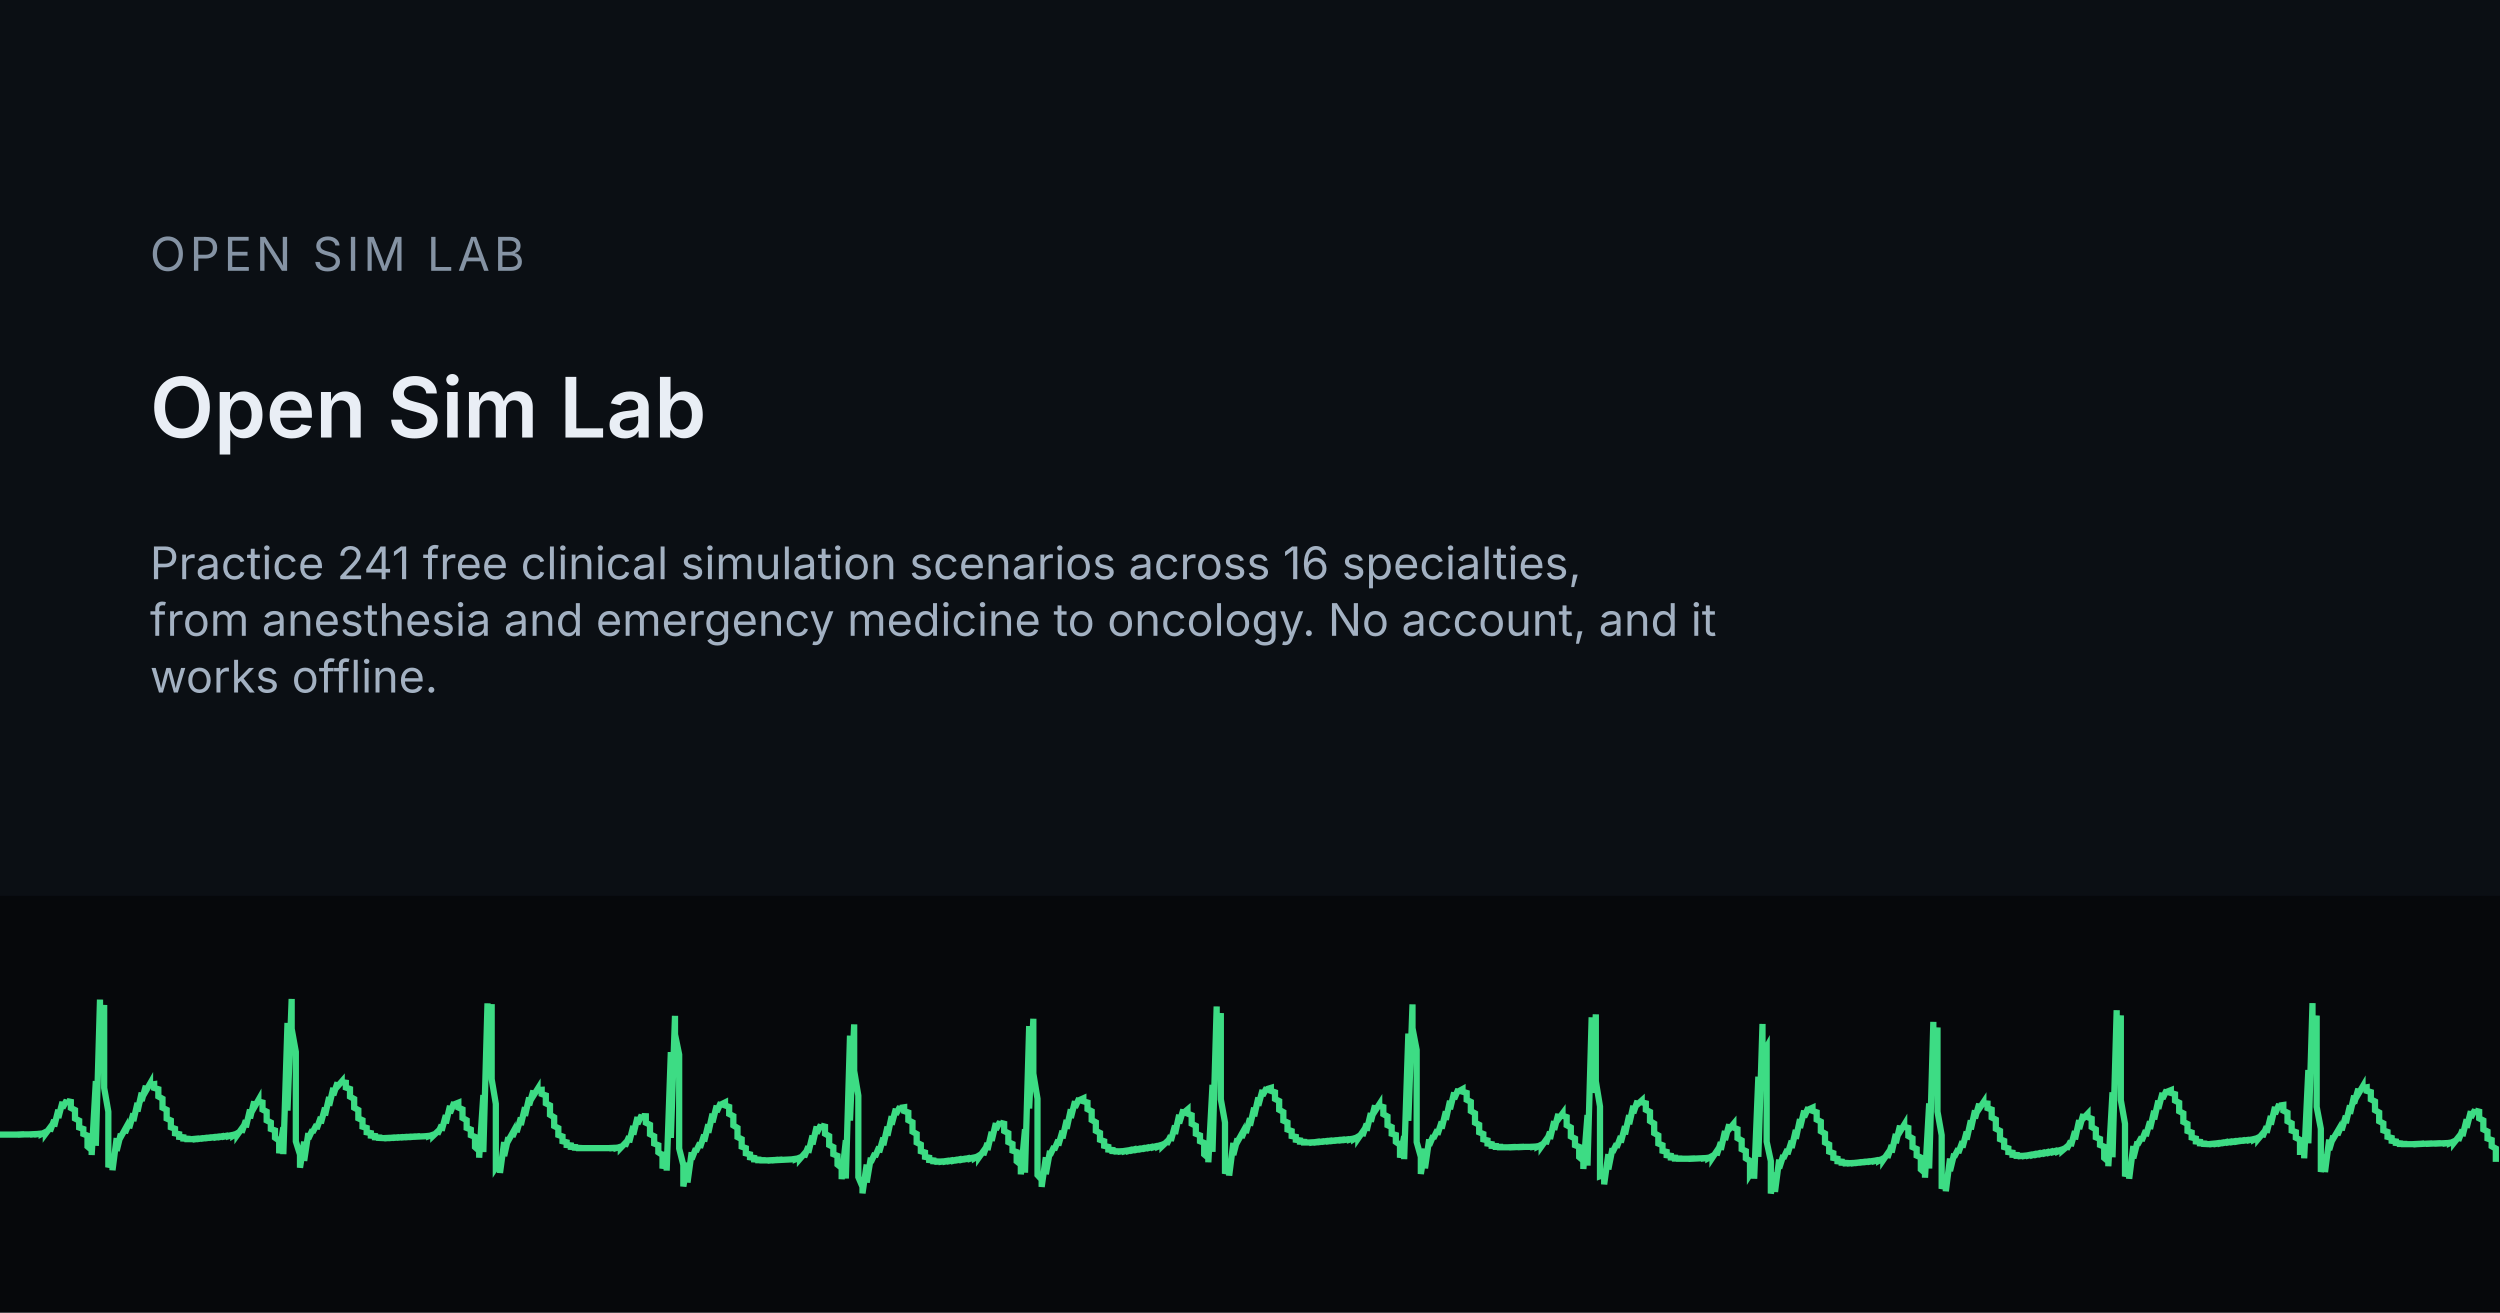
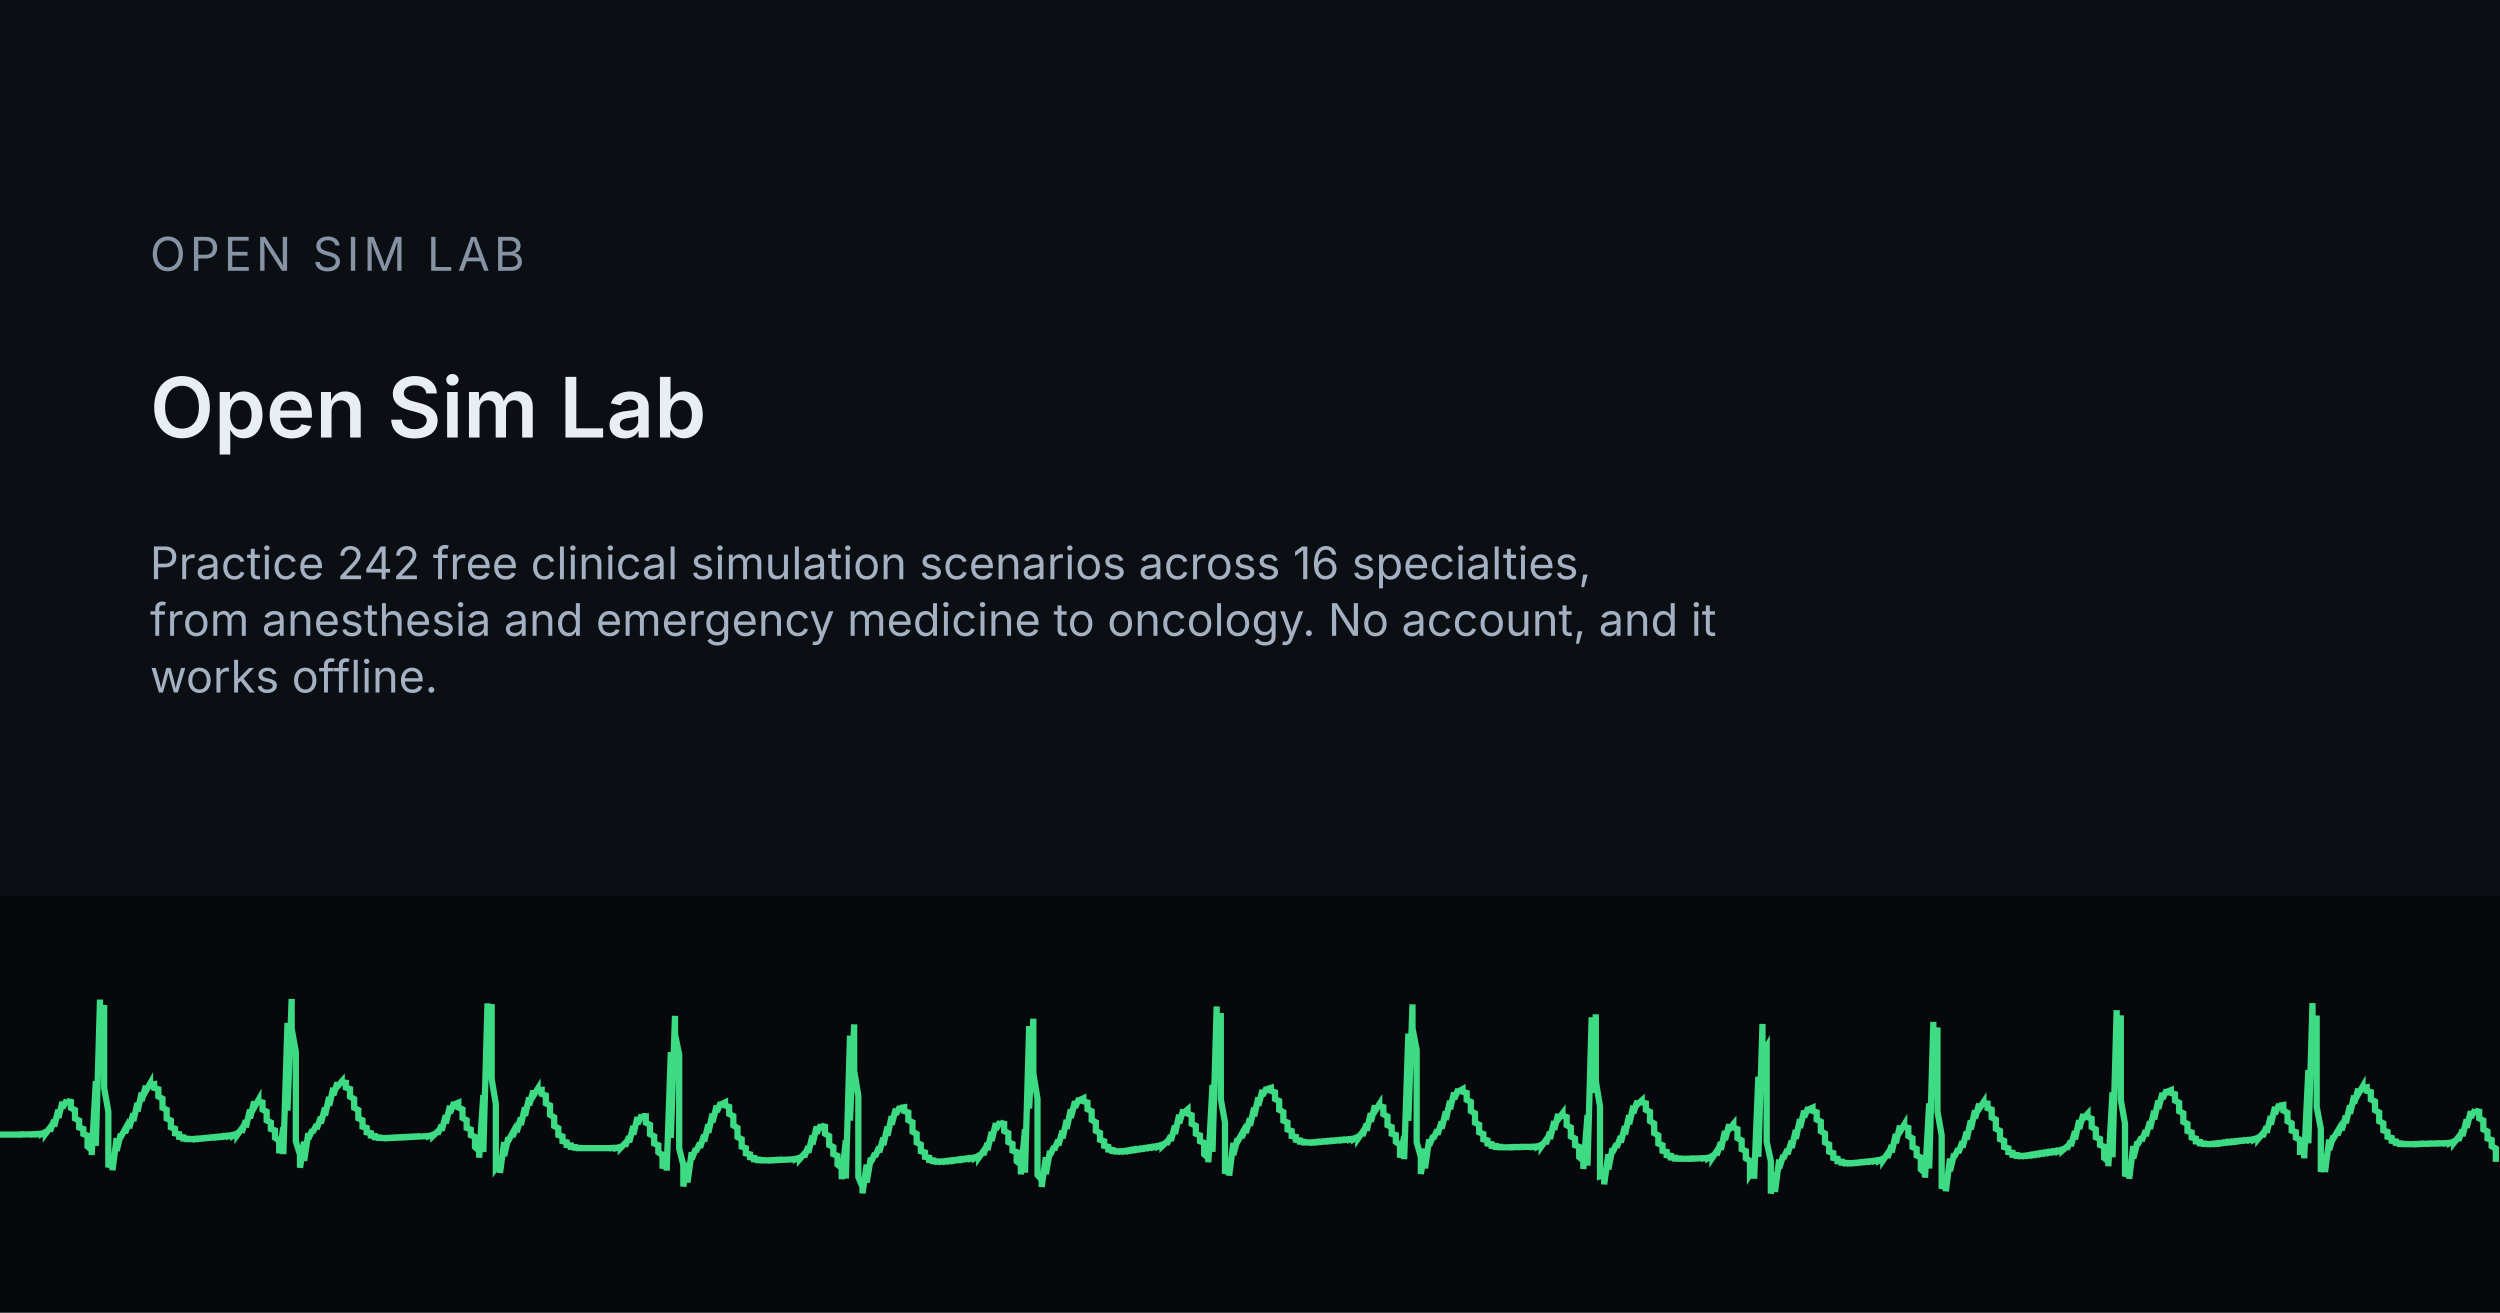
<svg xmlns="http://www.w3.org/2000/svg" width="1200" height="630" viewBox="0 0 1200 630">
  <rect width="1200" height="630" fill="#0B0F14" />
  <rect x="0" y="430" width="1200" height="200" fill="#06080B" />
  <g transform="translate(0 455)">
    <path d="M0 89.6 L0 89.6 L2 89.6 L2 89.6 L4 89.6 L4 89.6 L6 89.6 L6 89.6 L8 89.6 L8 89.6 L10 89.5 L10 89.6 L12 89.5 L12 89.5 L14 89.5 L14 89.5 L16 89.4 L16 89.5 L18 89.3 L18 89.4 L20 89.1 L20 89.3 L22 88.3 L22 89.0 L24 86.3 L24 88.0 L26 82.6 L26 85.7 L28 77.7 L28 81.6 L30 73.9 L30 76.8 L32 73.1 L32 73.5 L34 73.9 L34 76.8 L36 77.8 L36 81.9 L38 82.9 L38 86.2 L40 86.9 L40 89.3 L42 90.1 L42 95.3 L44 97.0 L44 99.4 L46 63.9 L46 95.0 L48 24.8 L48 52.7 L50 27.4 L50 67.2 L52 78.6 L52 105.3 L54 99.9 L54 106.7 L56 91.3 L56 97.4 L58 89.2 L58 90.7 L60 87.1 L60 88.8 L62 83.9 L62 86.5 L64 79.5 L64 83.1 L66 74.4 L66 78.5 L68 69.5 L68 73.4 L70 66.2 L70 68.7 L72 65.2 L72 65.7 L74 65.4 L74 67.2 L76 67.8 L76 71.3 L78 72.4 L78 76.7 L80 77.7 L80 81.9 L82 82.8 L82 86.1 L84 86.8 L84 89.0 L86 89.4 L86 90.7 L88 90.9 L88 91.5 L90 91.6 L90 91.8 L92 91.8 L92 91.8 L94 91.6 L94 91.8 L96 91.5 L96 91.6 L98 91.3 L98 91.4 L100 91.1 L100 91.2 L102 90.9 L102 91.0 L104 90.7 L104 90.9 L106 90.5 L106 90.7 L108 90.3 L108 90.5 L110 90.1 L110 90.3 L112 89.7 L112 90.1 L114 88.9 L114 89.6 L116 86.8 L116 88.6 L118 82.8 L118 86.1 L120 77.6 L120 81.8 L122 73.7 L122 76.6 L124 73.1 L124 73.7 L126 74.2 L126 77.6 L128 78.6 L128 82.8 L130 83.8 L130 86.9 L132 87.6 L132 91.1 L134 92.5 L134 98.6 L136 86.1 L136 99.0 L138 36.0 L138 78.1 L140 24.5 L140 38.8 L142 49.9 L142 92.9 L144 99.2 L144 105.5 L146 93.0 L146 102.2 L148 88.9 L148 91.6 L150 87.3 L150 88.6 L152 84.8 L152 86.9 L154 81.2 L154 84.2 L156 76.7 L156 80.4 L158 71.6 L158 75.7 L160 67.2 L160 70.7 L162 64.6 L162 66.5 L164 64.2 L164 64.4 L166 64.7 L166 67.0 L168 67.7 L168 71.4 L170 72.5 L170 76.7 L172 77.8 L172 81.8 L174 82.7 L174 85.8 L176 86.4 L176 88.5 L178 88.9 L178 90.1 L180 90.3 L180 90.9 L182 91.0 L182 91.2 L184 91.3 L184 91.3 L186 91.2 L186 91.3 L188 91.1 L188 91.2 L190 91.0 L190 91.1 L192 90.9 L192 91.0 L194 90.8 L194 90.9 L196 90.7 L196 90.8 L198 90.6 L198 90.7 L200 90.5 L200 90.6 L202 90.5 L202 90.5 L204 90.4 L204 90.4 L206 90.2 L206 90.3 L208 89.6 L208 90.1 L210 88.2 L210 89.4 L212 85.0 L212 87.7 L214 80.3 L214 84.2 L216 75.8 L216 79.3 L218 74.1 L218 75.1 L220 74.3 L220 76.6 L222 77.5 L222 81.6 L224 82.7 L224 86.4 L226 87.2 L226 89.9 L228 90.7 L228 95.6 L230 97.4 L230 100.7 L232 70.6 L232 98.0 L234 26.6 L234 59.7 L236 27.0 L236 63.0 L238 74.9 L238 105.4 L240 102.4 L240 108.0 L242 93.2 L242 99.9 L244 90.9 L244 92.5 L246 88.9 L246 90.6 L248 85.8 L248 88.4 L250 81.5 L250 85.0 L252 76.5 L252 80.6 L254 71.8 L254 75.5 L256 68.5 L256 71.0 L258 67.8 L258 68.2 L260 68.1 L260 70.1 L262 70.8 L262 74.6 L264 75.6 L264 80.1 L266 81.3 L266 85.5 L268 86.5 L268 89.8 L270 90.5 L270 92.8 L272 93.3 L272 94.6 L274 94.8 L274 95.5 L276 95.6 L276 95.9 L278 96.0 L278 96.1 L280 96.1 L280 96.1 L282 96.1 L282 96.1 L284 96.1 L284 96.1 L286 96.1 L286 96.1 L288 96.1 L288 96.1 L290 96.1 L290 96.1 L292 96.1 L292 96.1 L294 96.0 L294 96.1 L296 95.9 L296 96.0 L298 95.4 L298 95.9 L300 93.8 L300 95.2 L302 90.5 L302 93.3 L304 85.5 L304 89.6 L306 81.2 L306 84.5 L308 80.2 L308 80.7 L310 80.8 L310 83.9 L312 84.9 L312 89.4 L314 90.4 L314 93.9 L316 94.7 L316 98.1 L318 99.4 L318 105.9 L320 98.0 L320 106.9 L322 50.0 L322 91.2 L324 32.6 L324 41.5 L326 51.2 L326 96.3 L328 104.2 L328 114.5 L330 103.1 L330 112.6 L332 98.1 L332 101.4 L334 96.3 L334 97.8 L336 93.6 L336 95.9 L338 89.7 L338 92.9 L340 84.7 L340 88.7 L342 79.6 L342 83.7 L344 75.7 L344 78.7 L346 74.2 L346 75.2 L348 74.2 L348 75.6 L350 76.3 L350 79.7 L352 80.7 L352 85.2 L354 86.4 L354 90.8 L356 91.8 L356 95.4 L358 96.1 L358 98.6 L360 99.1 L360 100.5 L362 100.8 L362 101.5 L364 101.6 L364 101.9 L366 101.9 L366 102.0 L368 102.0 L368 102.0 L370 101.9 L370 102.0 L372 101.8 L372 101.9 L374 101.7 L374 101.8 L376 101.7 L376 101.7 L378 101.6 L378 101.6 L380 101.5 L380 101.5 L382 101.2 L382 101.4 L384 100.6 L384 101.2 L386 98.9 L386 100.4 L388 95.3 L388 98.3 L390 90.1 L390 94.3 L392 85.7 L392 89.0 L394 84.9 L394 85.3 L396 85.8 L396 89.2 L398 90.3 L398 94.6 L400 95.6 L400 99.0 L402 99.8 L402 104.0 L404 105.6 L404 111.0 L406 92.3 L406 110.7 L408 42.1 L408 82.9 L410 36.7 L410 59.0 L412 70.9 L412 110.0 L414 114.7 L414 117.8 L416 104.0 L416 112.6 L418 100.7 L418 102.9 L420 98.6 L420 100.3 L422 95.5 L422 98.1 L424 91.1 L424 94.7 L426 85.8 L426 90.1 L428 80.8 L428 84.8 L430 77.2 L430 79.9 L432 76.2 L432 76.8 L434 76.5 L434 78.3 L436 79.0 L436 82.7 L438 83.7 L438 88.2 L440 89.3 L440 93.4 L442 94.4 L442 97.6 L444 98.2 L444 100.3 L446 100.7 L446 101.8 L448 102.0 L448 102.4 L450 102.5 L450 102.6 L452 102.5 L452 102.6 L454 102.3 L454 102.5 L456 102.1 L456 102.3 L458 101.9 L458 102.1 L460 101.6 L460 101.8 L462 101.4 L462 101.6 L464 101.1 L464 101.3 L466 100.9 L466 101.1 L468 100.5 L468 100.8 L470 99.6 L470 100.4 L472 97.6 L472 99.4 L474 93.7 L474 97.0 L476 88.3 L476 92.6 L478 84.1 L478 87.2 L480 83.4 L480 83.9 L482 84.4 L482 87.9 L484 88.9 L484 93.2 L486 94.1 L486 97.3 L488 98.0 L488 102.4 L490 104.0 L490 108.7 L492 87.0 L492 107.9 L494 37.5 L494 77.1 L496 34.0 L496 60.3 L498 72.4 L498 109.0 L500 111.2 L500 114.7 L502 100.5 L502 108.6 L504 97.4 L504 99.5 L506 95.3 L506 97.0 L508 92.2 L508 94.8 L510 87.8 L510 91.4 L512 82.6 L512 86.8 L514 77.5 L514 81.6 L516 73.6 L516 76.6 L518 72.2 L518 73.1 L520 72.2 L520 73.6 L522 74.2 L522 77.4 L524 78.4 L524 82.6 L526 83.7 L526 87.8 L528 88.8 L528 92.1 L530 92.8 L530 95.0 L532 95.5 L532 96.8 L534 97.0 L534 97.5 L536 97.6 L536 97.7 L538 97.6 L538 97.7 L540 97.4 L540 97.6 L542 97.1 L542 97.4 L544 96.8 L544 97.1 L546 96.6 L546 96.8 L548 96.3 L548 96.5 L550 96.0 L550 96.2 L552 95.7 L552 95.9 L554 95.4 L554 95.6 L556 95.0 L556 95.3 L558 94.4 L558 95.0 L560 93.1 L560 94.3 L562 90.1 L562 92.6 L564 85.3 L564 89.3 L566 80.1 L566 84.2 L568 77.6 L568 79.3 L570 77.6 L570 79.5 L572 80.3 L572 84.4 L574 85.4 L574 89.2 L576 90.0 L576 92.8 L578 93.6 L578 99.1 L580 100.8 L580 102.9 L582 65.7 L582 97.9 L584 28.1 L584 54.5 L586 31.3 L586 72.7 L588 83.8 L588 108.4 L590 101.8 L590 109.3 L592 93.6 L592 99.4 L594 91.5 L594 93.0 L596 89.4 L596 91.1 L598 86.1 L598 88.8 L600 81.8 L600 85.3 L602 76.7 L602 80.8 L604 71.8 L604 75.7 L606 68.2 L606 70.9 L608 67.1 L608 67.8 L610 67.2 L610 68.6 L612 69.3 L612 72.5 L614 73.5 L614 77.7 L616 78.8 L616 82.9 L618 83.8 L618 87.2 L620 87.9 L620 90.3 L622 90.7 L622 92.1 L624 92.4 L624 93.0 L626 93.1 L626 93.4 L628 93.4 L628 93.4 L630 93.3 L630 93.4 L632 93.1 L632 93.3 L634 93.0 L634 93.1 L636 92.8 L636 92.9 L638 92.6 L638 92.8 L640 92.5 L640 92.6 L642 92.3 L642 92.4 L644 92.1 L644 92.3 L646 92.0 L646 92.1 L648 91.8 L648 92.0 L650 91.4 L650 91.7 L652 90.5 L652 91.3 L654 88.4 L654 90.2 L656 84.4 L656 87.7 L658 79.3 L658 83.4 L660 75.6 L660 78.3 L662 75.2 L662 75.8 L664 76.4 L664 79.8 L666 80.9 L666 85.1 L668 86.0 L668 89.2 L670 89.8 L670 93.1 L672 94.5 L672 100.7 L674 90.4 L674 101.4 L676 41.1 L676 83.0 L678 27.1 L678 38.5 L680 49.0 L680 93.2 L682 100.3 L682 108.5 L684 96.4 L684 105.8 L686 91.9 L686 94.8 L688 90.1 L688 91.5 L690 87.3 L690 89.6 L692 83.4 L692 86.7 L694 78.5 L694 82.5 L696 73.4 L696 77.4 L698 69.4 L698 72.5 L700 67.8 L700 68.9 L702 67.8 L702 69.0 L704 69.6 L704 72.9 L706 73.9 L706 78.3 L708 79.4 L708 83.9 L710 84.9 L710 88.5 L712 89.3 L712 91.9 L714 92.4 L714 93.9 L716 94.2 L716 95.0 L718 95.1 L718 95.5 L720 95.5 L720 95.7 L722 95.7 L722 95.7 L724 95.7 L724 95.7 L726 95.6 L726 95.7 L728 95.6 L728 95.6 L730 95.5 L730 95.6 L732 95.5 L732 95.5 L734 95.5 L734 95.5 L736 95.4 L736 95.5 L738 95.2 L738 95.4 L740 94.4 L740 95.1 L742 92.3 L742 94.1 L744 88.3 L744 91.7 L746 83.2 L746 87.3 L748 79.7 L748 82.2 L750 79.5 L750 80.5 L752 81.2 L752 85.1 L754 86.2 L754 90.5 L756 91.5 L756 94.7 L758 95.5 L758 100.4 L760 102.1 L760 106.1 L762 80.2 L762 104.5 L764 33.3 L764 69.6 L766 31.9 L766 64.0 L768 76.1 L768 109.6 L770 108.9 L770 113.5 L772 99.0 L772 106.3 L774 96.2 L774 98.1 L776 94.0 L776 95.8 L778 90.4 L778 93.4 L780 85.6 L780 89.5 L782 80.3 L782 84.6 L784 75.8 L784 79.3 L786 73.4 L786 75.1 L788 73.3 L788 74.1 L790 74.6 L790 77.7 L792 78.7 L792 83.1 L794 84.3 L794 88.9 L796 90.0 L796 93.9 L798 94.7 L798 97.4 L800 97.9 L800 99.5 L802 99.8 L802 100.6 L804 100.7 L804 101.1 L806 101.1 L806 101.2 L808 101.2 L808 101.2 L810 101.2 L810 101.2 L812 101.1 L812 101.2 L814 101.1 L814 101.1 L816 101.0 L816 101.0 L818 100.9 L818 101.0 L820 100.7 L820 100.9 L822 99.8 L822 100.6 L824 97.6 L824 99.5 L826 93.3 L826 96.9 L828 87.9 L828 92.2 L830 84.7 L830 87.0 L832 84.6 L832 86.2 L834 87.0 L834 91.3 L836 92.4 L836 96.6 L838 97.5 L838 101.0 L840 102.2 L840 108.7 L842 105.6 L842 110.8 L844 61.8 L844 100.3 L846 36.5 L846 51.2 L848 47.6 L848 93.0 L850 102.3 L850 117.9 L852 107.8 L852 117.1 L854 101.6 L854 105.8 L856 99.5 L856 101.1 L858 96.7 L858 99.0 L860 92.6 L860 96.0 L862 87.4 L862 91.6 L864 82.2 L864 86.4 L866 78.1 L866 81.2 L868 76.6 L868 77.6 L870 76.7 L870 78.2 L872 78.9 L872 82.4 L874 83.4 L874 88.0 L876 89.1 L876 93.4 L878 94.4 L878 97.8 L880 98.5 L880 100.8 L882 101.2 L882 102.4 L884 102.6 L884 103.1 L886 103.2 L886 103.4 L888 103.3 L888 103.4 L890 103.2 L890 103.3 L892 103.0 L892 103.1 L894 102.8 L894 102.9 L896 102.6 L896 102.7 L898 102.4 L898 102.5 L900 102.1 L900 102.3 L902 101.8 L902 102.1 L904 101.0 L904 101.7 L906 98.8 L906 100.7 L908 94.7 L908 98.2 L910 89.3 L910 93.7 L912 85.3 L912 88.2 L914 84.9 L914 85.8 L916 86.4 L916 90.3 L918 91.4 L918 95.6 L920 96.5 L920 99.7 L922 100.6 L922 106.3 L924 108.0 L924 110.3 L926 74.6 L926 105.9 L928 35.5 L928 63.4 L930 38.2 L930 78.6 L932 89.9 L932 115.6 L934 109.6 L934 116.8 L936 101.1 L936 107.1 L938 98.8 L938 100.4 L940 96.4 L940 98.4 L942 92.9 L942 95.8 L944 88.2 L944 92.0 L946 82.8 L946 87.1 L948 78.0 L948 81.8 L950 74.8 L950 77.2 L952 74.2 L952 74.5 L954 74.7 L954 76.9 L956 77.6 L956 81.4 L958 82.4 L958 86.8 L960 87.8 L960 91.8 L962 92.6 L962 95.6 L964 96.2 L964 98.0 L966 98.3 L966 99.3 L968 99.4 L968 99.8 L970 99.8 L970 99.9 L972 99.7 L972 99.8 L974 99.4 L974 99.6 L976 99.1 L976 99.4 L978 98.8 L978 99.1 L980 98.5 L980 98.8 L982 98.2 L982 98.5 L984 97.9 L984 98.2 L986 97.6 L986 97.9 L988 97.3 L988 97.6 L990 96.7 L990 97.2 L992 95.5 L992 96.6 L994 92.7 L994 95.1 L996 88.0 L996 91.9 L998 82.7 L998 86.9 L1000 79.8 L1000 81.8 L1002 79.7 L1002 81.2 L1004 82.0 L1004 86.0 L1006 87.1 L1006 90.9 L1008 91.7 L1008 94.6 L1010 95.4 L1010 100.8 L1012 102.5 L1012 104.8 L1014 69.3 L1014 100.5 L1016 29.9 L1016 58.1 L1018 32.4 L1018 73.1 L1020 84.4 L1020 109.7 L1022 103.5 L1022 110.8 L1024 95.1 L1024 101.0 L1026 93.0 L1026 94.5 L1028 90.8 L1028 92.6 L1030 87.6 L1030 90.3 L1032 83.3 L1032 86.9 L1034 78.2 L1034 82.3 L1036 73.3 L1036 77.2 L1038 69.6 L1038 72.4 L1040 68.2 L1040 69.1 L1042 68.3 L1042 69.6 L1044 70.2 L1044 73.3 L1046 74.3 L1046 78.4 L1048 79.4 L1048 83.5 L1050 84.5 L1050 87.9 L1052 88.6 L1052 91.0 L1054 91.5 L1054 92.9 L1056 93.1 L1056 93.8 L1058 93.9 L1058 94.1 L1060 94.2 L1060 94.2 L1062 94.0 L1062 94.1 L1064 93.8 L1064 94.0 L1066 93.6 L1066 93.8 L1068 93.3 L1068 93.5 L1070 93.1 L1070 93.3 L1072 92.9 L1072 93.1 L1074 92.7 L1074 92.9 L1076 92.5 L1076 92.6 L1078 92.3 L1078 92.4 L1080 92.1 L1080 92.2 L1082 91.7 L1082 92.0 L1084 91.0 L1084 91.6 L1086 89.2 L1086 90.7 L1088 85.7 L1088 88.7 L1090 80.7 L1090 84.8 L1092 76.3 L1092 79.7 L1094 75.0 L1094 75.7 L1096 75.4 L1096 78.1 L1098 79.1 L1098 83.2 L1100 84.2 L1100 87.7 L1102 88.4 L1102 91.1 L1104 92.1 L1104 97.9 L1106 97.9 L1106 101.0 L1108 58.6 L1108 93.8 L1110 26.5 L1110 47.4 L1112 32.5 L1112 76.3 L1114 86.8 L1114 107.5 L1116 99.2 L1116 107.6 L1118 92.0 L1118 97.0 L1120 90.2 L1120 91.5 L1122 88.1 L1122 89.8 L1124 84.9 L1124 87.5 L1126 80.6 L1126 84.1 L1128 75.6 L1128 79.6 L1130 70.9 L1130 74.6 L1132 67.6 L1132 70.1 L1134 66.7 L1134 67.2 L1136 66.9 L1136 68.6 L1138 69.2 L1138 72.7 L1140 73.7 L1140 77.9 L1142 79.0 L1142 83.2 L1144 84.2 L1144 87.6 L1146 88.3 L1146 90.7 L1148 91.2 L1148 92.6 L1150 92.9 L1150 93.6 L1152 93.8 L1152 94.1 L1154 94.1 L1154 94.2 L1156 94.2 L1156 94.2 L1158 94.2 L1158 94.2 L1160 94.1 L1160 94.2 L1162 94.0 L1162 94.1 L1164 94.0 L1164 94.0 L1166 93.9 L1166 94.0 L1168 93.9 L1168 93.9 L1170 93.8 L1170 93.9 L1172 93.8 L1172 93.8 L1174 93.7 L1174 93.8 L1176 93.5 L1176 93.7 L1178 92.8 L1178 93.4 L1180 90.9 L1180 92.5 L1182 87.3 L1182 90.3 L1184 82.3 L1184 86.3 L1186 78.4 L1186 81.4 L1188 77.7 L1188 78.1 L1190 78.6 L1190 81.8 L1192 82.8 L1192 87.1 L1194 88.1 L1194 91.5 L1196 92.2 L1196 95.2 L1198 96.3 L1198 102.7" fill="none" stroke="#3DDC84" stroke-width="3" />
  </g>
  <text x="72" y="130" font-family="Inter, system-ui, sans-serif" font-size="22.4" letter-spacing="2" fill="#8593A4">OPEN SIM LAB</text>
  <text x="72" y="210" font-family="Inter, system-ui, sans-serif" font-size="40" font-weight="600" fill="#E9EEF5">Open Sim Lab</text>
-   <text x="72" y="278" font-family="Inter, system-ui, sans-serif" font-size="21.6" fill="#A3B1C2">Practice 241 free clinical simulation scenarios across 16 specialties,</text>
+   <text x="72" y="278" font-family="Inter, system-ui, sans-serif" font-size="21.6" fill="#A3B1C2">Practice 242 free clinical simulation scenarios across 16 specialties,</text>
  <text x="72" y="305.2" font-family="Inter, system-ui, sans-serif" font-size="21.6" fill="#A3B1C2">from anesthesia and emergency medicine to oncology. No account, and it</text>
  <text x="72" y="332.4" font-family="Inter, system-ui, sans-serif" font-size="21.6" fill="#A3B1C2">works offline.</text>
</svg>
